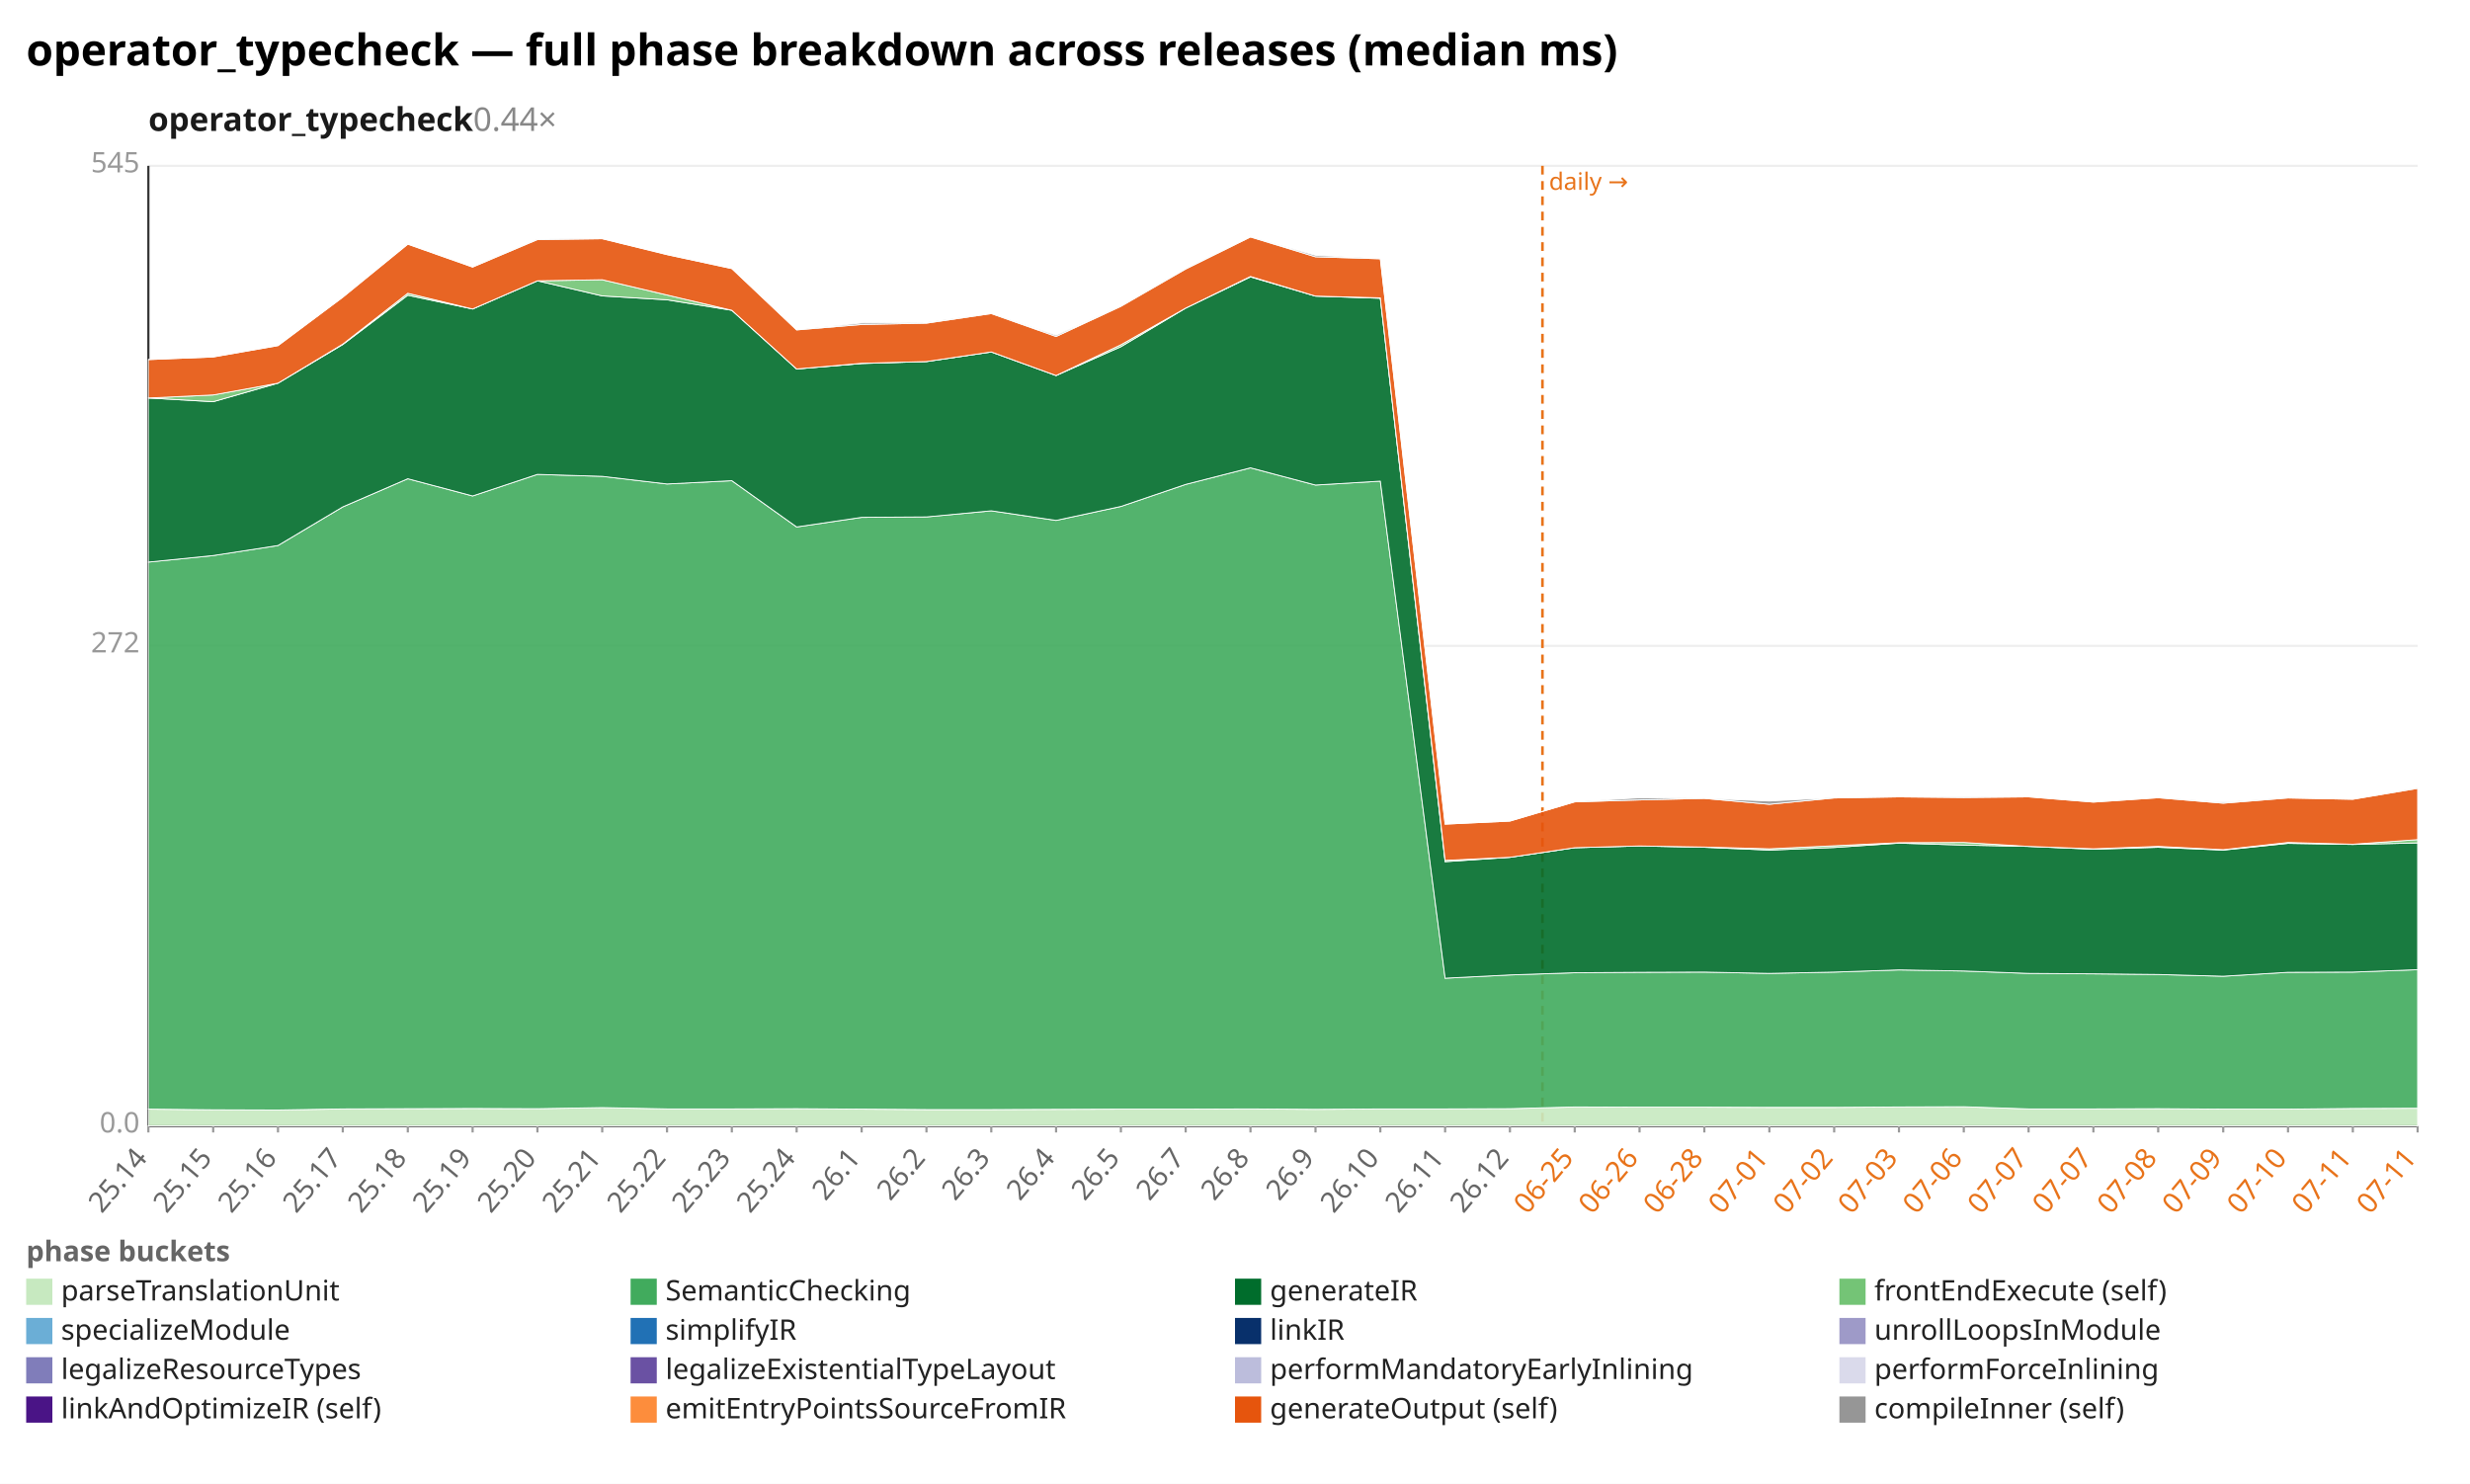
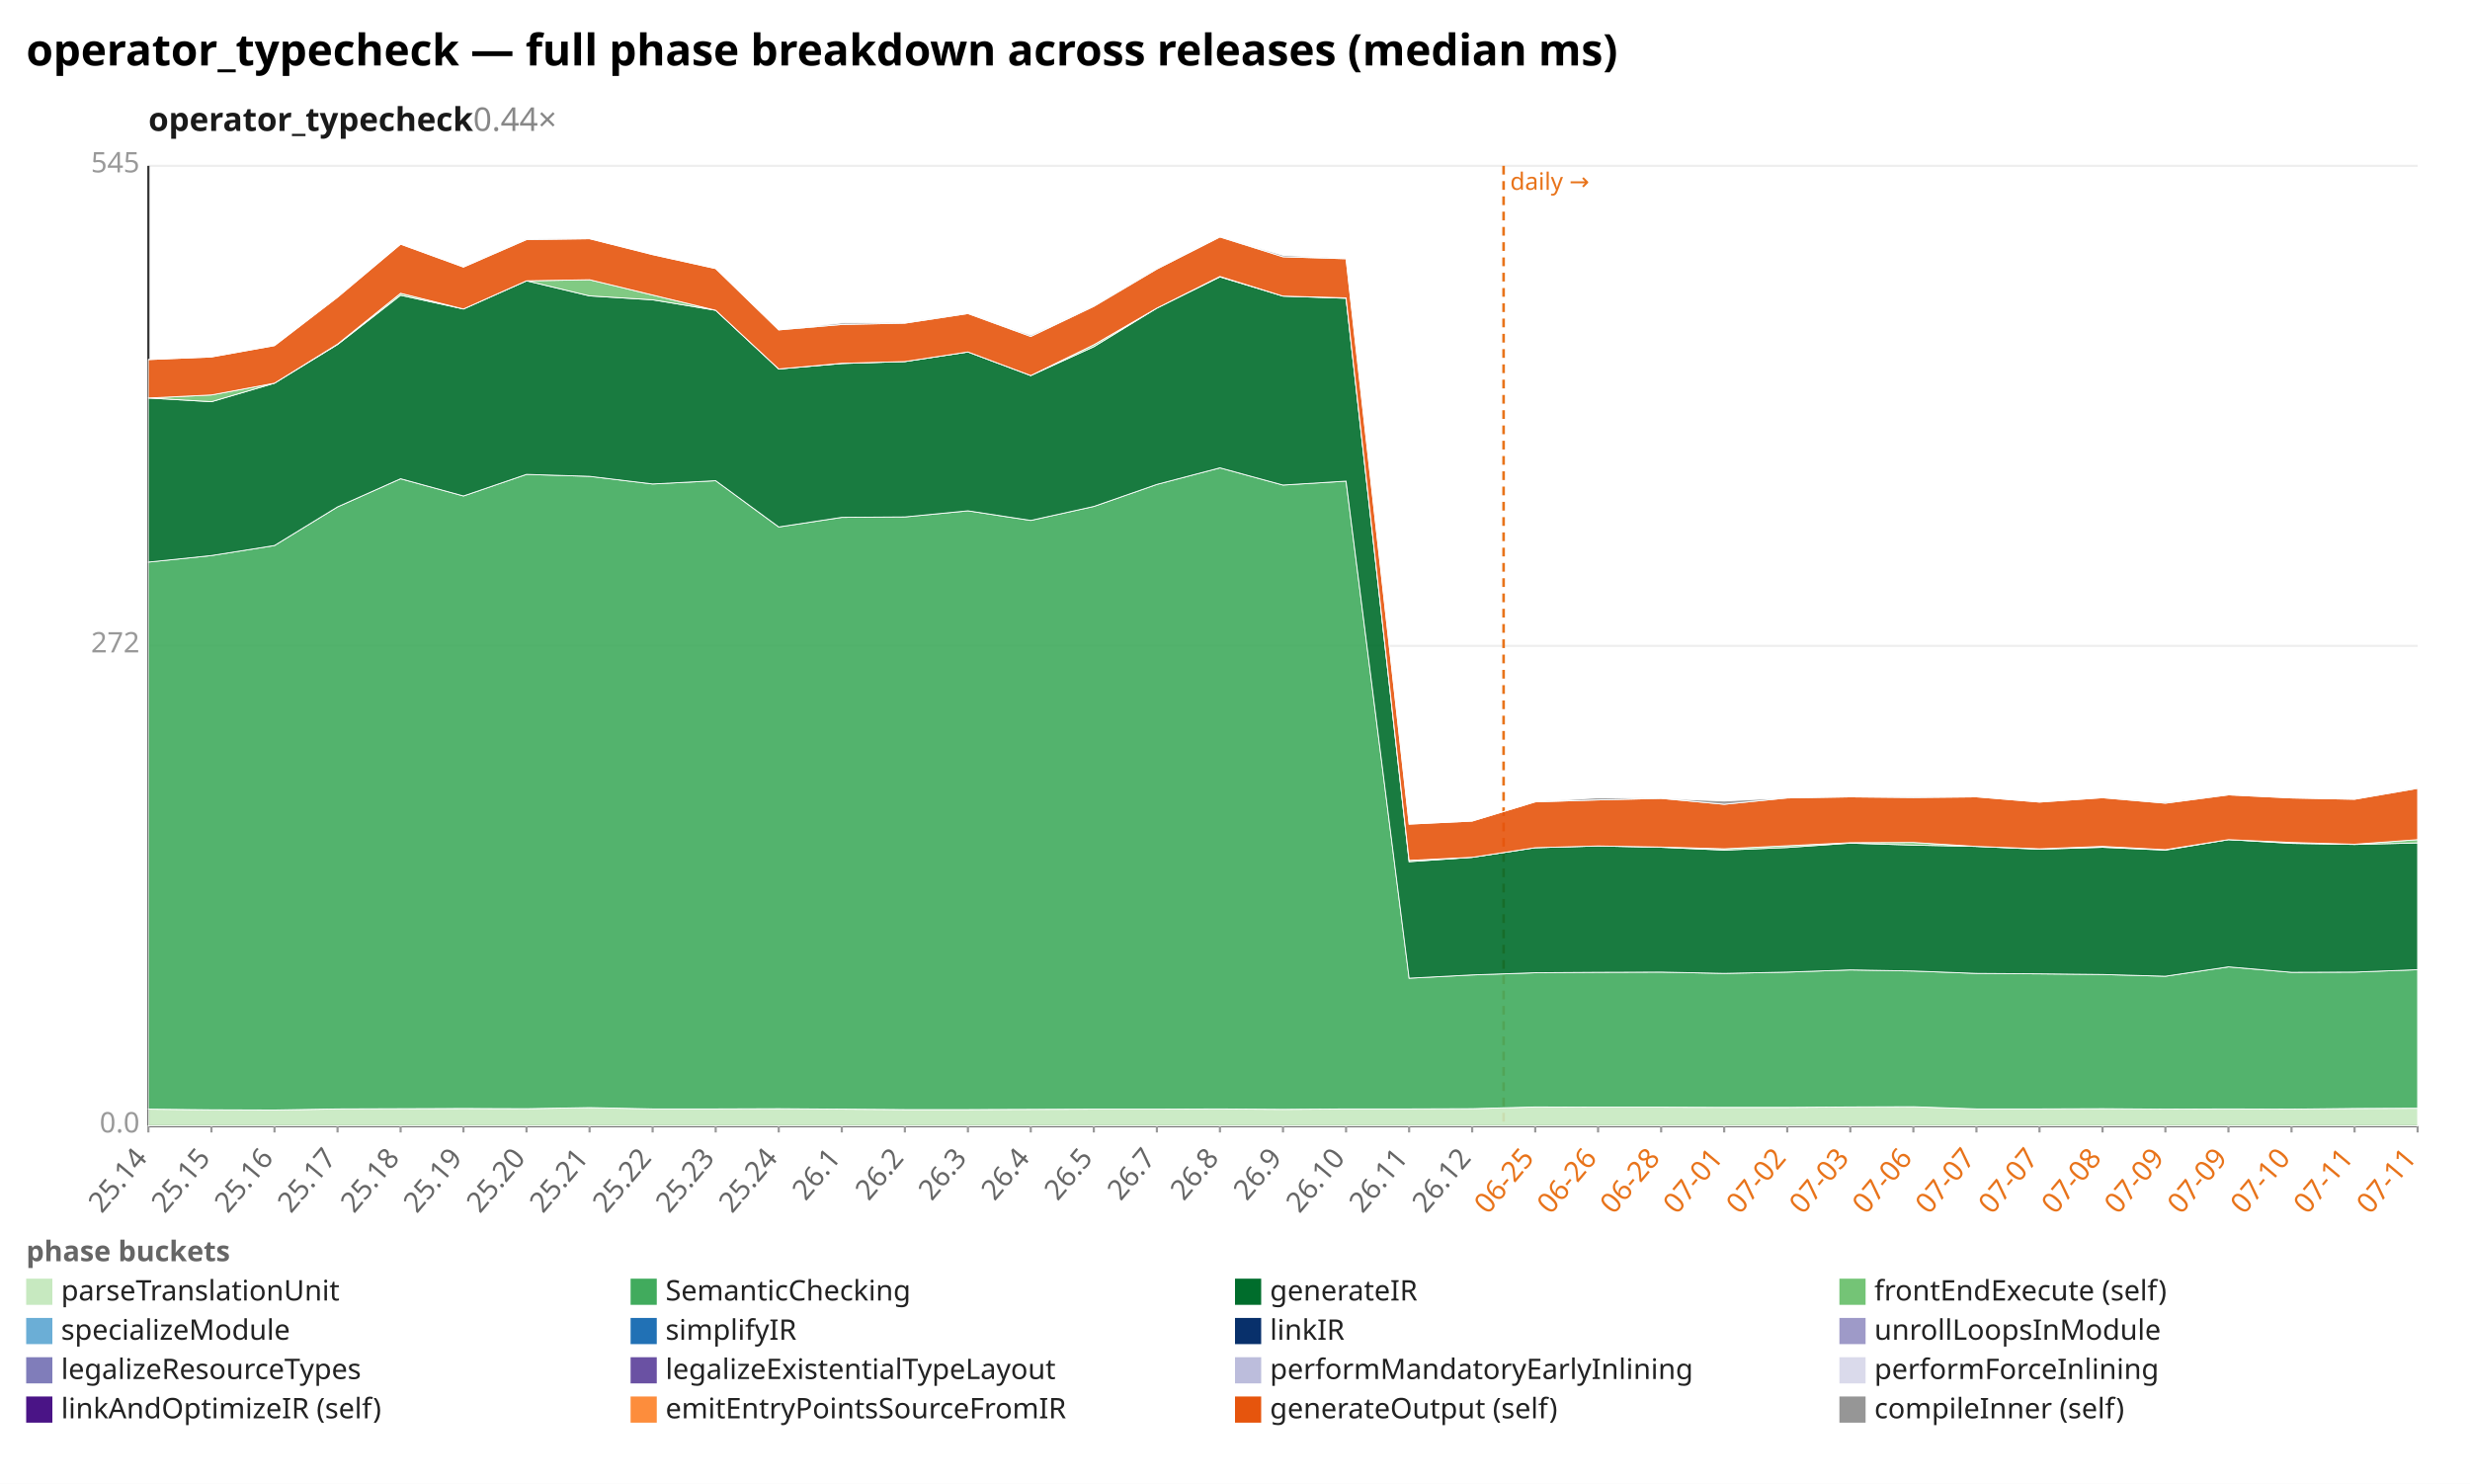
<svg xmlns="http://www.w3.org/2000/svg" width="1132" height="680" viewBox="0 0 1132 680" preserveAspectRatio="xMidYMid meet" font-family="sans-serif" font-size="13">
  <rect width="1132" height="680" fill="white" />
  <text x="12" y="30" font-size="20" font-weight="bold">operator_typecheck — full phase breakdown across releases (median ms)</text>
  <text x="68" y="60" font-size="15" font-weight="600" fill="#1a1a1a">operator_typecheck<tspan fill="#888" font-weight="400" text-decoration="none">  0.44×</tspan>
  </text>
  <line x1="68.0" y1="516.0" x2="1108.0" y2="516.0" stroke="#eee" />
  <text x="64.0" y="519.0" text-anchor="end" fill="#999">0.0</text>
  <line x1="68.0" y1="296.0" x2="1108.0" y2="296.0" stroke="#eee" />
  <text x="64.0" y="299.0" text-anchor="end" fill="#999">272</text>
  <line x1="68.0" y1="76.0" x2="1108.0" y2="76.0" stroke="#eee" />
  <text x="64.0" y="79.0" text-anchor="end" fill="#999">545</text>
  <line x1="68.0" y1="76.0" x2="68.0" y2="516.0" stroke="#333" />
  <line x1="68.0" y1="516.0" x2="1108.0" y2="516.0" stroke="#333" />
-   <line x1="706.9" y1="76.0" x2="706.9" y2="516.0" stroke="#e8731a" stroke-width="1.2" stroke-dasharray="4 3" />
-   <text x="709.9" y="87.0" fill="#e8731a" font-size="11">daily →</text>
+   <line x1="689.1" y1="76.0" x2="689.1" y2="516.0" stroke="#e8731a" stroke-width="1.2" stroke-dasharray="4 3" />
+   <text x="692.1" y="87.0" fill="#e8731a" font-size="11">daily →</text>
  <line x1="68.0" y1="516.0" x2="68.0" y2="519.0" stroke="#999" />
  <text x="68.0" y="531.0" text-anchor="end" fill="#666" transform="rotate(-50 68.0 531.0)">25.14</text>
-   <line x1="97.7" y1="516.0" x2="97.7" y2="519.0" stroke="#999" />
-   <text x="97.7" y="531.0" text-anchor="end" fill="#666" transform="rotate(-50 97.7 531.0)">25.15</text>
-   <line x1="127.4" y1="516.0" x2="127.4" y2="519.0" stroke="#999" />
-   <text x="127.4" y="531.0" text-anchor="end" fill="#666" transform="rotate(-50 127.4 531.0)">25.16</text>
-   <line x1="157.1" y1="516.0" x2="157.1" y2="519.0" stroke="#999" />
-   <text x="157.1" y="531.0" text-anchor="end" fill="#666" transform="rotate(-50 157.1 531.0)">25.17</text>
-   <line x1="186.9" y1="516.0" x2="186.9" y2="519.0" stroke="#999" />
-   <text x="186.9" y="531.0" text-anchor="end" fill="#666" transform="rotate(-50 186.9 531.0)">25.18</text>
-   <line x1="216.6" y1="516.0" x2="216.6" y2="519.0" stroke="#999" />
-   <text x="216.6" y="531.0" text-anchor="end" fill="#666" transform="rotate(-50 216.6 531.0)">25.19</text>
-   <line x1="246.3" y1="516.0" x2="246.3" y2="519.0" stroke="#999" />
-   <text x="246.3" y="531.0" text-anchor="end" fill="#666" transform="rotate(-50 246.3 531.0)">25.20</text>
-   <line x1="276.0" y1="516.0" x2="276.0" y2="519.0" stroke="#999" />
-   <text x="276.0" y="531.0" text-anchor="end" fill="#666" transform="rotate(-50 276.0 531.0)">25.21</text>
-   <line x1="305.7" y1="516.0" x2="305.7" y2="519.0" stroke="#999" />
-   <text x="305.7" y="531.0" text-anchor="end" fill="#666" transform="rotate(-50 305.7 531.0)">25.22</text>
-   <line x1="335.4" y1="516.0" x2="335.4" y2="519.0" stroke="#999" />
-   <text x="335.4" y="531.0" text-anchor="end" fill="#666" transform="rotate(-50 335.4 531.0)">25.23</text>
-   <line x1="365.1" y1="516.0" x2="365.1" y2="519.0" stroke="#999" />
-   <text x="365.1" y="531.0" text-anchor="end" fill="#666" transform="rotate(-50 365.1 531.0)">25.24</text>
-   <line x1="394.9" y1="516.0" x2="394.9" y2="519.0" stroke="#999" />
-   <text x="394.9" y="531.0" text-anchor="end" fill="#666" transform="rotate(-50 394.9 531.0)">26.1</text>
-   <line x1="424.6" y1="516.0" x2="424.6" y2="519.0" stroke="#999" />
-   <text x="424.6" y="531.0" text-anchor="end" fill="#666" transform="rotate(-50 424.6 531.0)">26.2</text>
-   <line x1="454.3" y1="516.0" x2="454.3" y2="519.0" stroke="#999" />
-   <text x="454.3" y="531.0" text-anchor="end" fill="#666" transform="rotate(-50 454.3 531.0)">26.3</text>
-   <line x1="484.0" y1="516.0" x2="484.0" y2="519.0" stroke="#999" />
-   <text x="484.0" y="531.0" text-anchor="end" fill="#666" transform="rotate(-50 484.0 531.0)">26.4</text>
-   <line x1="513.7" y1="516.0" x2="513.7" y2="519.0" stroke="#999" />
-   <text x="513.7" y="531.0" text-anchor="end" fill="#666" transform="rotate(-50 513.7 531.0)">26.5</text>
-   <line x1="543.4" y1="516.0" x2="543.4" y2="519.0" stroke="#999" />
-   <text x="543.4" y="531.0" text-anchor="end" fill="#666" transform="rotate(-50 543.4 531.0)">26.7</text>
-   <line x1="573.1" y1="516.0" x2="573.1" y2="519.0" stroke="#999" />
-   <text x="573.1" y="531.0" text-anchor="end" fill="#666" transform="rotate(-50 573.1 531.0)">26.8</text>
-   <line x1="602.9" y1="516.0" x2="602.9" y2="519.0" stroke="#999" />
-   <text x="602.9" y="531.0" text-anchor="end" fill="#666" transform="rotate(-50 602.9 531.0)">26.9</text>
-   <line x1="632.6" y1="516.0" x2="632.6" y2="519.0" stroke="#999" />
-   <text x="632.6" y="531.0" text-anchor="end" fill="#666" transform="rotate(-50 632.6 531.0)">26.10</text>
-   <line x1="662.3" y1="516.0" x2="662.3" y2="519.0" stroke="#999" />
-   <text x="662.3" y="531.0" text-anchor="end" fill="#666" transform="rotate(-50 662.3 531.0)">26.11</text>
-   <line x1="692.0" y1="516.0" x2="692.0" y2="519.0" stroke="#999" />
-   <text x="692.0" y="531.0" text-anchor="end" fill="#666" transform="rotate(-50 692.0 531.0)">26.12</text>
-   <line x1="721.7" y1="516.0" x2="721.7" y2="519.0" stroke="#999" />
-   <text x="721.7" y="531.0" text-anchor="end" fill="#e8731a" transform="rotate(-50 721.7 531.0)">06-25</text>
-   <line x1="751.4" y1="516.0" x2="751.4" y2="519.0" stroke="#999" />
-   <text x="751.4" y="531.0" text-anchor="end" fill="#e8731a" transform="rotate(-50 751.4 531.0)">06-26</text>
-   <line x1="781.1" y1="516.0" x2="781.1" y2="519.0" stroke="#999" />
-   <text x="781.1" y="531.0" text-anchor="end" fill="#e8731a" transform="rotate(-50 781.1 531.0)">06-28</text>
-   <line x1="810.9" y1="516.0" x2="810.9" y2="519.0" stroke="#999" />
-   <text x="810.9" y="531.0" text-anchor="end" fill="#e8731a" transform="rotate(-50 810.9 531.0)">07-01</text>
-   <line x1="840.6" y1="516.0" x2="840.6" y2="519.0" stroke="#999" />
-   <text x="840.6" y="531.0" text-anchor="end" fill="#e8731a" transform="rotate(-50 840.6 531.0)">07-02</text>
-   <line x1="870.3" y1="516.0" x2="870.3" y2="519.0" stroke="#999" />
-   <text x="870.3" y="531.0" text-anchor="end" fill="#e8731a" transform="rotate(-50 870.3 531.0)">07-03</text>
-   <line x1="900.0" y1="516.0" x2="900.0" y2="519.0" stroke="#999" />
-   <text x="900.0" y="531.0" text-anchor="end" fill="#e8731a" transform="rotate(-50 900.0 531.0)">07-06</text>
-   <line x1="929.7" y1="516.0" x2="929.7" y2="519.0" stroke="#999" />
-   <text x="929.7" y="531.0" text-anchor="end" fill="#e8731a" transform="rotate(-50 929.7 531.0)">07-07</text>
-   <line x1="959.4" y1="516.0" x2="959.4" y2="519.0" stroke="#999" />
-   <text x="959.4" y="531.0" text-anchor="end" fill="#e8731a" transform="rotate(-50 959.4 531.0)">07-07</text>
-   <line x1="989.1" y1="516.0" x2="989.1" y2="519.0" stroke="#999" />
-   <text x="989.1" y="531.0" text-anchor="end" fill="#e8731a" transform="rotate(-50 989.1 531.0)">07-08</text>
-   <line x1="1018.9" y1="516.0" x2="1018.9" y2="519.0" stroke="#999" />
-   <text x="1018.9" y="531.0" text-anchor="end" fill="#e8731a" transform="rotate(-50 1018.9 531.0)">07-09</text>
-   <line x1="1048.6" y1="516.0" x2="1048.6" y2="519.0" stroke="#999" />
-   <text x="1048.6" y="531.0" text-anchor="end" fill="#e8731a" transform="rotate(-50 1048.6 531.0)">07-10</text>
-   <line x1="1078.3" y1="516.0" x2="1078.3" y2="519.0" stroke="#999" />
-   <text x="1078.3" y="531.0" text-anchor="end" fill="#e8731a" transform="rotate(-50 1078.3 531.0)">07-11</text>
+   <line x1="96.9" y1="516.0" x2="96.9" y2="519.0" stroke="#999" />
+   <text x="96.9" y="531.0" text-anchor="end" fill="#666" transform="rotate(-50 96.9 531.0)">25.15</text>
+   <line x1="125.8" y1="516.0" x2="125.8" y2="519.0" stroke="#999" />
+   <text x="125.8" y="531.0" text-anchor="end" fill="#666" transform="rotate(-50 125.8 531.0)">25.16</text>
+   <line x1="154.7" y1="516.0" x2="154.7" y2="519.0" stroke="#999" />
+   <text x="154.7" y="531.0" text-anchor="end" fill="#666" transform="rotate(-50 154.7 531.0)">25.17</text>
+   <line x1="183.6" y1="516.0" x2="183.6" y2="519.0" stroke="#999" />
+   <text x="183.6" y="531.0" text-anchor="end" fill="#666" transform="rotate(-50 183.6 531.0)">25.18</text>
+   <line x1="212.4" y1="516.0" x2="212.4" y2="519.0" stroke="#999" />
+   <text x="212.4" y="531.0" text-anchor="end" fill="#666" transform="rotate(-50 212.4 531.0)">25.19</text>
+   <line x1="241.3" y1="516.0" x2="241.3" y2="519.0" stroke="#999" />
+   <text x="241.3" y="531.0" text-anchor="end" fill="#666" transform="rotate(-50 241.3 531.0)">25.20</text>
+   <line x1="270.2" y1="516.0" x2="270.2" y2="519.0" stroke="#999" />
+   <text x="270.2" y="531.0" text-anchor="end" fill="#666" transform="rotate(-50 270.2 531.0)">25.21</text>
+   <line x1="299.1" y1="516.0" x2="299.1" y2="519.0" stroke="#999" />
+   <text x="299.1" y="531.0" text-anchor="end" fill="#666" transform="rotate(-50 299.1 531.0)">25.22</text>
+   <line x1="328.0" y1="516.0" x2="328.0" y2="519.0" stroke="#999" />
+   <text x="328.0" y="531.0" text-anchor="end" fill="#666" transform="rotate(-50 328.0 531.0)">25.23</text>
+   <line x1="356.9" y1="516.0" x2="356.9" y2="519.0" stroke="#999" />
+   <text x="356.9" y="531.0" text-anchor="end" fill="#666" transform="rotate(-50 356.9 531.0)">25.24</text>
+   <line x1="385.8" y1="516.0" x2="385.8" y2="519.0" stroke="#999" />
+   <text x="385.8" y="531.0" text-anchor="end" fill="#666" transform="rotate(-50 385.8 531.0)">26.1</text>
+   <line x1="414.7" y1="516.0" x2="414.7" y2="519.0" stroke="#999" />
+   <text x="414.7" y="531.0" text-anchor="end" fill="#666" transform="rotate(-50 414.7 531.0)">26.2</text>
+   <line x1="443.6" y1="516.0" x2="443.6" y2="519.0" stroke="#999" />
+   <text x="443.6" y="531.0" text-anchor="end" fill="#666" transform="rotate(-50 443.6 531.0)">26.3</text>
+   <line x1="472.4" y1="516.0" x2="472.4" y2="519.0" stroke="#999" />
+   <text x="472.4" y="531.0" text-anchor="end" fill="#666" transform="rotate(-50 472.4 531.0)">26.4</text>
+   <line x1="501.3" y1="516.0" x2="501.3" y2="519.0" stroke="#999" />
+   <text x="501.3" y="531.0" text-anchor="end" fill="#666" transform="rotate(-50 501.3 531.0)">26.5</text>
+   <line x1="530.2" y1="516.0" x2="530.2" y2="519.0" stroke="#999" />
+   <text x="530.2" y="531.0" text-anchor="end" fill="#666" transform="rotate(-50 530.2 531.0)">26.7</text>
+   <line x1="559.1" y1="516.0" x2="559.1" y2="519.0" stroke="#999" />
+   <text x="559.1" y="531.0" text-anchor="end" fill="#666" transform="rotate(-50 559.1 531.0)">26.8</text>
+   <line x1="588.0" y1="516.0" x2="588.0" y2="519.0" stroke="#999" />
+   <text x="588.0" y="531.0" text-anchor="end" fill="#666" transform="rotate(-50 588.0 531.0)">26.9</text>
+   <line x1="616.9" y1="516.0" x2="616.9" y2="519.0" stroke="#999" />
+   <text x="616.9" y="531.0" text-anchor="end" fill="#666" transform="rotate(-50 616.9 531.0)">26.10</text>
+   <line x1="645.8" y1="516.0" x2="645.8" y2="519.0" stroke="#999" />
+   <text x="645.8" y="531.0" text-anchor="end" fill="#666" transform="rotate(-50 645.8 531.0)">26.11</text>
+   <line x1="674.7" y1="516.0" x2="674.7" y2="519.0" stroke="#999" />
+   <text x="674.7" y="531.0" text-anchor="end" fill="#666" transform="rotate(-50 674.7 531.0)">26.12</text>
+   <line x1="703.6" y1="516.0" x2="703.6" y2="519.0" stroke="#999" />
+   <text x="703.6" y="531.0" text-anchor="end" fill="#e8731a" transform="rotate(-50 703.6 531.0)">06-25</text>
+   <line x1="732.4" y1="516.0" x2="732.4" y2="519.0" stroke="#999" />
+   <text x="732.4" y="531.0" text-anchor="end" fill="#e8731a" transform="rotate(-50 732.4 531.0)">06-26</text>
+   <line x1="761.3" y1="516.0" x2="761.3" y2="519.0" stroke="#999" />
+   <text x="761.3" y="531.0" text-anchor="end" fill="#e8731a" transform="rotate(-50 761.3 531.0)">06-28</text>
+   <line x1="790.2" y1="516.0" x2="790.2" y2="519.0" stroke="#999" />
+   <text x="790.2" y="531.0" text-anchor="end" fill="#e8731a" transform="rotate(-50 790.2 531.0)">07-01</text>
+   <line x1="819.1" y1="516.0" x2="819.1" y2="519.0" stroke="#999" />
+   <text x="819.1" y="531.0" text-anchor="end" fill="#e8731a" transform="rotate(-50 819.1 531.0)">07-02</text>
+   <line x1="848.0" y1="516.0" x2="848.0" y2="519.0" stroke="#999" />
+   <text x="848.0" y="531.0" text-anchor="end" fill="#e8731a" transform="rotate(-50 848.0 531.0)">07-03</text>
+   <line x1="876.9" y1="516.0" x2="876.9" y2="519.0" stroke="#999" />
+   <text x="876.9" y="531.0" text-anchor="end" fill="#e8731a" transform="rotate(-50 876.9 531.0)">07-06</text>
+   <line x1="905.8" y1="516.0" x2="905.8" y2="519.0" stroke="#999" />
+   <text x="905.8" y="531.0" text-anchor="end" fill="#e8731a" transform="rotate(-50 905.8 531.0)">07-07</text>
+   <line x1="934.7" y1="516.0" x2="934.7" y2="519.0" stroke="#999" />
+   <text x="934.7" y="531.0" text-anchor="end" fill="#e8731a" transform="rotate(-50 934.7 531.0)">07-07</text>
+   <line x1="963.6" y1="516.0" x2="963.6" y2="519.0" stroke="#999" />
+   <text x="963.6" y="531.0" text-anchor="end" fill="#e8731a" transform="rotate(-50 963.6 531.0)">07-08</text>
+   <line x1="992.4" y1="516.0" x2="992.4" y2="519.0" stroke="#999" />
+   <text x="992.4" y="531.0" text-anchor="end" fill="#e8731a" transform="rotate(-50 992.4 531.0)">07-09</text>
+   <line x1="1021.3" y1="516.0" x2="1021.3" y2="519.0" stroke="#999" />
+   <text x="1021.3" y="531.0" text-anchor="end" fill="#e8731a" transform="rotate(-50 1021.3 531.0)">07-09</text>
+   <line x1="1050.2" y1="516.0" x2="1050.2" y2="519.0" stroke="#999" />
+   <text x="1050.2" y="531.0" text-anchor="end" fill="#e8731a" transform="rotate(-50 1050.2 531.0)">07-10</text>
+   <line x1="1079.1" y1="516.0" x2="1079.1" y2="519.0" stroke="#999" />
+   <text x="1079.1" y="531.0" text-anchor="end" fill="#e8731a" transform="rotate(-50 1079.1 531.0)">07-11</text>
  <line x1="1108.0" y1="516.0" x2="1108.0" y2="519.0" stroke="#999" />
  <text x="1108.0" y="531.0" text-anchor="end" fill="#e8731a" transform="rotate(-50 1108.0 531.0)">07-11</text>
-   <polygon points="68.0,508.3 97.7,508.6 127.4,508.7 157.1,508.2 186.9,508.1 216.6,508.0 246.3,508.1 276.0,507.6 305.7,508.2 335.4,508.2 365.1,508.1 394.9,508.3 424.6,508.5 454.3,508.5 484.0,508.4 513.7,508.3 543.4,508.3 573.1,508.2 602.9,508.4 632.6,508.2 662.3,508.2 692.0,508.1 721.7,507.3 751.4,507.4 781.1,507.4 810.9,507.5 840.6,507.5 870.3,507.3 900.0,507.2 929.7,508.2 959.4,508.2 989.1,508.1 1018.9,508.3 1048.6,508.3 1078.3,508.0 1108.0,507.9 1108.0,516.0 1078.3,516.0 1048.6,516.0 1018.9,516.0 989.1,516.0 959.4,516.0 929.7,516.0 900.0,516.0 870.3,516.0 840.6,516.0 810.9,516.0 781.1,516.0 751.4,516.0 721.7,516.0 692.0,516.0 662.3,516.0 632.6,516.0 602.9,516.0 573.1,516.0 543.4,516.0 513.7,516.0 484.0,516.0 454.3,516.0 424.6,516.0 394.9,516.0 365.1,516.0 335.4,516.0 305.7,516.0 276.0,516.0 246.3,516.0 216.6,516.0 186.9,516.0 157.1,516.0 127.4,516.0 97.7,516.0 68.0,516.0" fill="#c7e9c0" fill-opacity="0.9" stroke="#fff" stroke-width="0.4" />
-   <polygon points="68.0,257.6 97.7,254.6 127.4,250.0 157.1,232.3 186.9,219.4 216.6,227.3 246.3,217.4 276.0,218.3 305.7,221.8 335.4,220.3 365.1,241.5 394.9,237.1 424.6,236.9 454.3,234.1 484.0,238.5 513.7,232.1 543.4,222.0 573.1,214.4 602.9,222.3 632.6,220.5 662.3,448.3 692.0,446.8 721.7,445.8 751.4,445.6 781.1,445.5 810.9,446.1 840.6,445.5 870.3,444.5 900.0,445.0 929.7,446.1 959.4,446.3 989.1,446.6 1018.9,447.4 1048.6,445.6 1078.3,445.5 1108.0,444.4 1108.0,507.9 1078.3,508.0 1048.6,508.3 1018.9,508.3 989.1,508.1 959.4,508.2 929.7,508.2 900.0,507.2 870.3,507.3 840.6,507.5 810.9,507.5 781.1,507.4 751.4,507.4 721.7,507.3 692.0,508.1 662.3,508.2 632.6,508.2 602.9,508.4 573.1,508.2 543.4,508.3 513.7,508.3 484.0,508.4 454.3,508.5 424.6,508.5 394.9,508.3 365.1,508.1 335.4,508.2 305.7,508.2 276.0,507.6 246.3,508.1 216.6,508.0 186.9,508.1 157.1,508.2 127.4,508.7 97.7,508.6 68.0,508.3" fill="#41ab5d" fill-opacity="0.9" stroke="#fff" stroke-width="0.4" />
-   <polygon points="68.0,182.4 97.7,184.1 127.4,175.6 157.1,157.9 186.9,135.3 216.6,141.6 246.3,128.7 276.0,135.6 305.7,137.4 335.4,142.2 365.1,169.1 394.9,166.6 424.6,165.7 454.3,161.3 484.0,172.1 513.7,158.9 543.4,141.2 573.1,126.9 602.9,135.7 632.6,136.7 662.3,394.9 692.0,392.9 721.7,388.5 751.4,387.7 781.1,388.3 810.9,389.6 840.6,388.4 870.3,386.4 900.0,387.3 929.7,387.9 959.4,389.2 989.1,388.3 1018.9,389.6 1048.6,386.5 1078.3,387.0 1108.0,386.3 1108.0,444.4 1078.3,445.5 1048.6,445.6 1018.9,447.4 989.1,446.6 959.4,446.3 929.7,446.1 900.0,445.0 870.3,444.5 840.6,445.5 810.9,446.1 781.1,445.5 751.4,445.6 721.7,445.8 692.0,446.8 662.3,448.3 632.6,220.5 602.9,222.3 573.1,214.4 543.4,222.0 513.7,232.1 484.0,238.5 454.3,234.1 424.6,236.9 394.9,237.1 365.1,241.5 335.4,220.3 305.7,221.8 276.0,218.3 246.3,217.4 216.6,227.3 186.9,219.4 157.1,232.3 127.4,250.0 97.7,254.6 68.0,257.6" fill="#006d2c" fill-opacity="0.9" stroke="#fff" stroke-width="0.4" />
-   <polygon points="68.0,182.4 97.7,181.0 127.4,175.6 157.1,157.7 186.9,134.4 216.6,141.6 246.3,128.7 276.0,128.2 305.7,135.2 335.4,142.2 365.1,169.1 394.9,166.5 424.6,165.7 454.3,161.3 484.0,172.1 513.7,158.0 543.4,141.2 573.1,126.7 602.9,135.7 632.6,136.5 662.3,394.3 692.0,392.9 721.7,388.5 751.4,387.7 781.1,388.2 810.9,389.0 840.6,387.6 870.3,386.2 900.0,386.1 929.7,387.9 959.4,389.0 989.1,387.9 1018.9,389.4 1048.6,386.1 1078.3,386.9 1108.0,384.8 1108.0,386.3 1078.3,387.0 1048.6,386.5 1018.9,389.6 989.1,388.3 959.4,389.2 929.7,387.9 900.0,387.3 870.3,386.4 840.6,388.4 810.9,389.6 781.1,388.3 751.4,387.7 721.7,388.5 692.0,392.9 662.3,394.9 632.6,136.7 602.9,135.7 573.1,126.9 543.4,141.2 513.7,158.9 484.0,172.1 454.3,161.3 424.6,165.7 394.9,166.6 365.1,169.1 335.4,142.2 305.7,137.4 276.0,135.6 246.3,128.7 216.6,141.6 186.9,135.3 157.1,157.9 127.4,175.6 97.7,184.1 68.0,182.4" fill="#74c476" fill-opacity="0.9" stroke="#fff" stroke-width="0.4" />
-   <polygon points="68.0,164.8 97.7,163.6 127.4,158.4 157.1,136.2 186.9,111.9 216.6,122.4 246.3,109.8 276.0,109.4 305.7,116.7 335.4,123.1 365.1,151.2 394.9,148.7 424.6,148.1 454.3,143.7 484.0,154.2 513.7,140.4 543.4,123.3 573.1,108.6 602.9,117.7 632.6,118.6 662.3,377.7 692.0,376.3 721.7,367.5 751.4,366.6 781.1,365.9 810.9,368.6 840.6,365.7 870.3,365.2 900.0,365.5 929.7,365.2 959.4,367.6 989.1,365.6 1018.9,368.1 1048.6,365.7 1078.3,366.3 1108.0,361.3 1108.0,384.8 1078.3,386.9 1048.6,386.1 1018.9,389.4 989.1,387.9 959.4,389.0 929.7,387.9 900.0,386.1 870.3,386.2 840.6,387.6 810.9,389.0 781.1,388.2 751.4,387.7 721.7,388.5 692.0,392.9 662.3,394.3 632.6,136.5 602.9,135.7 573.1,126.7 543.4,141.2 513.7,158.0 484.0,172.1 454.3,161.3 424.6,165.7 394.9,166.5 365.1,169.1 335.4,142.2 305.7,135.2 276.0,128.2 246.3,128.7 216.6,141.6 186.9,134.4 157.1,157.7 127.4,175.6 97.7,181.0 68.0,182.4" fill="#e6550d" fill-opacity="0.9" stroke="#fff" stroke-width="0.4" />
-   <polygon points="68.0,164.8 97.7,163.6 127.4,158.4 157.1,136.2 186.9,111.9 216.6,122.4 246.3,109.6 276.0,109.4 305.7,116.7 335.4,123.1 365.1,151.2 394.9,148.0 424.6,147.7 454.3,143.7 484.0,153.6 513.7,140.3 543.4,123.1 573.1,108.6 602.9,117.0 632.6,118.6 662.3,377.7 692.0,376.3 721.7,367.5 751.4,365.6 781.1,365.9 810.9,367.1 840.6,365.6 870.3,365.2 900.0,365.3 929.7,365.2 959.4,367.5 989.1,365.6 1018.9,367.6 1048.6,365.7 1078.3,366.3 1108.0,361.1 1108.0,361.3 1078.3,366.3 1048.6,365.7 1018.9,368.1 989.1,365.6 959.4,367.6 929.7,365.2 900.0,365.5 870.3,365.2 840.6,365.7 810.9,368.6 781.1,365.9 751.4,366.6 721.7,367.5 692.0,376.3 662.3,377.7 632.6,118.6 602.9,117.7 573.1,108.6 543.4,123.3 513.7,140.4 484.0,154.2 454.3,143.7 424.6,148.1 394.9,148.7 365.1,151.2 335.4,123.1 305.7,116.7 276.0,109.4 246.3,109.8 216.6,122.4 186.9,111.9 157.1,136.2 127.4,158.4 97.7,163.6 68.0,164.8" fill="#969696" fill-opacity="0.9" stroke="#fff" stroke-width="0.4" />
+   <polygon points="68.0,508.3 96.9,508.6 125.8,508.7 154.7,508.2 183.6,508.1 212.4,508.0 241.3,508.1 270.2,507.6 299.1,508.2 328.0,508.2 356.9,508.1 385.8,508.3 414.7,508.5 443.6,508.5 472.4,508.4 501.3,508.3 530.2,508.3 559.1,508.2 588.0,508.4 616.9,508.2 645.8,508.2 674.7,508.1 703.6,507.3 732.4,507.4 761.3,507.4 790.2,507.5 819.1,507.5 848.0,507.3 876.9,507.2 905.8,508.2 934.7,508.2 963.6,508.1 992.4,508.3 1021.3,508.2 1050.2,508.3 1079.1,508.0 1108.0,507.9 1108.0,516.0 1079.1,516.0 1050.2,516.0 1021.3,516.0 992.4,516.0 963.6,516.0 934.7,516.0 905.8,516.0 876.9,516.0 848.0,516.0 819.1,516.0 790.2,516.0 761.3,516.0 732.4,516.0 703.6,516.0 674.7,516.0 645.8,516.0 616.9,516.0 588.0,516.0 559.1,516.0 530.2,516.0 501.3,516.0 472.4,516.0 443.6,516.0 414.7,516.0 385.8,516.0 356.9,516.0 328.0,516.0 299.1,516.0 270.2,516.0 241.3,516.0 212.4,516.0 183.6,516.0 154.7,516.0 125.8,516.0 96.9,516.0 68.0,516.0" fill="#c7e9c0" fill-opacity="0.9" stroke="#fff" stroke-width="0.4" />
+   <polygon points="68.0,257.6 96.9,254.6 125.8,250.0 154.7,232.3 183.6,219.4 212.4,227.3 241.3,217.4 270.2,218.3 299.1,221.8 328.0,220.3 356.9,241.5 385.8,237.1 414.7,236.9 443.6,234.1 472.4,238.5 501.3,232.1 530.2,222.0 559.1,214.4 588.0,222.3 616.9,220.5 645.8,448.3 674.7,446.8 703.6,445.8 732.4,445.6 761.3,445.5 790.2,446.1 819.1,445.5 848.0,444.5 876.9,445.0 905.8,446.1 934.7,446.3 963.6,446.6 992.4,447.4 1021.3,443.1 1050.2,445.6 1079.1,445.5 1108.0,444.4 1108.0,507.9 1079.1,508.0 1050.2,508.3 1021.3,508.2 992.4,508.3 963.6,508.1 934.7,508.2 905.8,508.2 876.9,507.2 848.0,507.3 819.1,507.5 790.2,507.5 761.3,507.4 732.4,507.4 703.6,507.3 674.7,508.1 645.8,508.2 616.9,508.2 588.0,508.4 559.1,508.2 530.2,508.3 501.3,508.3 472.4,508.4 443.6,508.5 414.7,508.5 385.8,508.3 356.9,508.1 328.0,508.2 299.1,508.2 270.2,507.6 241.3,508.1 212.4,508.0 183.6,508.1 154.7,508.2 125.8,508.7 96.9,508.6 68.0,508.3" fill="#41ab5d" fill-opacity="0.9" stroke="#fff" stroke-width="0.4" />
+   <polygon points="68.0,182.4 96.9,184.1 125.8,175.6 154.7,157.9 183.6,135.3 212.4,141.6 241.3,128.7 270.2,135.6 299.1,137.4 328.0,142.2 356.9,169.1 385.8,166.6 414.7,165.7 443.6,161.3 472.4,172.1 501.3,158.9 530.2,141.2 559.1,126.9 588.0,135.7 616.9,136.7 645.8,394.9 674.7,392.9 703.6,388.5 732.4,387.7 761.3,388.3 790.2,389.6 819.1,388.4 848.0,386.4 876.9,387.3 905.8,387.9 934.7,389.2 963.6,388.3 992.4,389.6 1021.3,384.8 1050.2,386.5 1079.1,387.0 1108.0,386.3 1108.0,444.4 1079.1,445.5 1050.2,445.6 1021.3,443.1 992.4,447.4 963.6,446.6 934.7,446.3 905.8,446.1 876.9,445.0 848.0,444.5 819.1,445.5 790.2,446.1 761.3,445.5 732.4,445.6 703.6,445.8 674.7,446.8 645.8,448.3 616.9,220.5 588.0,222.3 559.1,214.4 530.2,222.0 501.3,232.1 472.4,238.5 443.6,234.1 414.7,236.9 385.8,237.1 356.9,241.5 328.0,220.3 299.1,221.8 270.2,218.3 241.3,217.4 212.4,227.3 183.6,219.4 154.7,232.3 125.8,250.0 96.9,254.6 68.0,257.6" fill="#006d2c" fill-opacity="0.9" stroke="#fff" stroke-width="0.4" />
+   <polygon points="68.0,182.4 96.9,181.0 125.8,175.6 154.7,157.7 183.6,134.4 212.4,141.6 241.3,128.7 270.2,128.2 299.1,135.2 328.0,142.2 356.9,169.1 385.8,166.5 414.7,165.7 443.6,161.3 472.4,172.1 501.3,158.0 530.2,141.2 559.1,126.7 588.0,135.7 616.9,136.5 645.8,394.3 674.7,392.9 703.6,388.5 732.4,387.7 761.3,388.2 790.2,389.0 819.1,387.6 848.0,386.2 876.9,386.1 905.8,387.9 934.7,389.0 963.6,387.9 992.4,389.4 1021.3,384.8 1050.2,386.1 1079.1,386.9 1108.0,384.8 1108.0,386.3 1079.1,387.0 1050.2,386.5 1021.3,384.8 992.4,389.6 963.6,388.3 934.7,389.2 905.8,387.9 876.9,387.3 848.0,386.4 819.1,388.4 790.2,389.6 761.3,388.3 732.4,387.7 703.6,388.5 674.7,392.9 645.8,394.9 616.9,136.7 588.0,135.7 559.1,126.9 530.2,141.2 501.3,158.9 472.4,172.1 443.6,161.3 414.7,165.7 385.8,166.6 356.9,169.1 328.0,142.2 299.1,137.4 270.2,135.6 241.3,128.7 212.4,141.6 183.6,135.3 154.7,157.9 125.8,175.6 96.9,184.1 68.0,182.4" fill="#74c476" fill-opacity="0.9" stroke="#fff" stroke-width="0.4" />
+   <polygon points="68.0,164.8 96.9,163.6 125.8,158.4 154.7,136.2 183.6,111.9 212.4,122.4 241.3,109.8 270.2,109.4 299.1,116.7 328.0,123.1 356.9,151.2 385.8,148.7 414.7,148.1 443.6,143.7 472.4,154.2 501.3,140.4 530.2,123.3 559.1,108.6 588.0,117.7 616.9,118.6 645.8,377.7 674.7,376.3 703.6,367.5 732.4,366.6 761.3,365.9 790.2,368.6 819.1,365.7 848.0,365.2 876.9,365.5 905.8,365.2 934.7,367.6 963.6,365.6 992.4,368.1 1021.3,364.3 1050.2,365.7 1079.1,366.3 1108.0,361.3 1108.0,384.8 1079.1,386.9 1050.2,386.1 1021.3,384.8 992.4,389.4 963.6,387.9 934.7,389.0 905.8,387.9 876.9,386.1 848.0,386.2 819.1,387.6 790.2,389.0 761.3,388.2 732.4,387.7 703.6,388.5 674.7,392.9 645.8,394.3 616.9,136.5 588.0,135.7 559.1,126.7 530.2,141.2 501.3,158.0 472.4,172.1 443.6,161.3 414.7,165.7 385.8,166.5 356.9,169.1 328.0,142.2 299.1,135.2 270.2,128.2 241.3,128.7 212.4,141.6 183.6,134.4 154.7,157.7 125.8,175.6 96.9,181.0 68.0,182.4" fill="#e6550d" fill-opacity="0.9" stroke="#fff" stroke-width="0.4" />
+   <polygon points="68.0,164.8 96.9,163.6 125.8,158.4 154.7,136.2 183.6,111.9 212.4,122.4 241.3,109.6 270.2,109.4 299.1,116.7 328.0,123.1 356.9,151.2 385.8,148.0 414.7,147.7 443.6,143.7 472.4,153.6 501.3,140.3 530.2,123.1 559.1,108.6 588.0,117.0 616.9,118.6 645.8,377.7 674.7,376.3 703.6,367.5 732.4,365.6 761.3,365.9 790.2,367.1 819.1,365.6 848.0,365.2 876.9,365.3 905.8,365.2 934.7,367.5 963.6,365.6 992.4,367.6 1021.3,364.3 1050.2,365.7 1079.1,366.3 1108.0,361.1 1108.0,361.3 1079.1,366.3 1050.2,365.7 1021.3,364.3 992.4,368.1 963.6,365.6 934.7,367.6 905.8,365.2 876.9,365.5 848.0,365.2 819.1,365.7 790.2,368.6 761.3,365.9 732.4,366.6 703.6,367.5 674.7,376.3 645.8,377.7 616.9,118.6 588.0,117.7 559.1,108.6 530.2,123.3 501.3,140.4 472.4,154.2 443.6,143.7 414.7,148.1 385.8,148.7 356.9,151.2 328.0,123.1 299.1,116.7 270.2,109.4 241.3,109.8 212.4,122.4 183.6,111.9 154.7,136.2 125.8,158.4 96.9,163.6 68.0,164.8" fill="#969696" fill-opacity="0.9" stroke="#fff" stroke-width="0.4" />
  <text x="12" y="578" fill="#666" font-weight="600">phase buckets</text>
  <rect x="12" y="586" width="12" height="12" fill="#c7e9c0" />
  <text x="28" y="596" fill="#222">parseTranslationUnit</text>
  <rect x="289" y="586" width="12" height="12" fill="#41ab5d" />
  <text x="305" y="596" fill="#222">SemanticChecking</text>
  <rect x="566" y="586" width="12" height="12" fill="#006d2c" />
  <text x="582" y="596" fill="#222">generateIR</text>
  <rect x="843" y="586" width="12" height="12" fill="#74c476" />
  <text x="859" y="596" fill="#222">frontEndExecute (self)</text>
  <rect x="12" y="604" width="12" height="12" fill="#6baed6" />
  <text x="28" y="614" fill="#222">specializeModule</text>
  <rect x="289" y="604" width="12" height="12" fill="#2171b5" />
  <text x="305" y="614" fill="#222">simplifyIR</text>
  <rect x="566" y="604" width="12" height="12" fill="#08306b" />
  <text x="582" y="614" fill="#222">linkIR</text>
  <rect x="843" y="604" width="12" height="12" fill="#9e9ac8" />
  <text x="859" y="614" fill="#222">unrollLoopsInModule</text>
  <rect x="12" y="622" width="12" height="12" fill="#807dba" />
  <text x="28" y="632" fill="#222">legalizeResourceTypes</text>
  <rect x="289" y="622" width="12" height="12" fill="#6a51a3" />
  <text x="305" y="632" fill="#222">legalizeExistentialTypeLayout</text>
  <rect x="566" y="622" width="12" height="12" fill="#bcbddc" />
  <text x="582" y="632" fill="#222">performMandatoryEarlyInlining</text>
  <rect x="843" y="622" width="12" height="12" fill="#dadaeb" />
  <text x="859" y="632" fill="#222">performForceInlining</text>
  <rect x="12" y="640" width="12" height="12" fill="#4a1486" />
  <text x="28" y="650" fill="#222">linkAndOptimizeIR (self)</text>
  <rect x="289" y="640" width="12" height="12" fill="#fd8d3c" />
  <text x="305" y="650" fill="#222">emitEntryPointsSourceFromIR</text>
  <rect x="566" y="640" width="12" height="12" fill="#e6550d" />
  <text x="582" y="650" fill="#222">generateOutput (self)</text>
  <rect x="843" y="640" width="12" height="12" fill="#969696" />
  <text x="859" y="650" fill="#222">compileInner (self)</text>
</svg>
